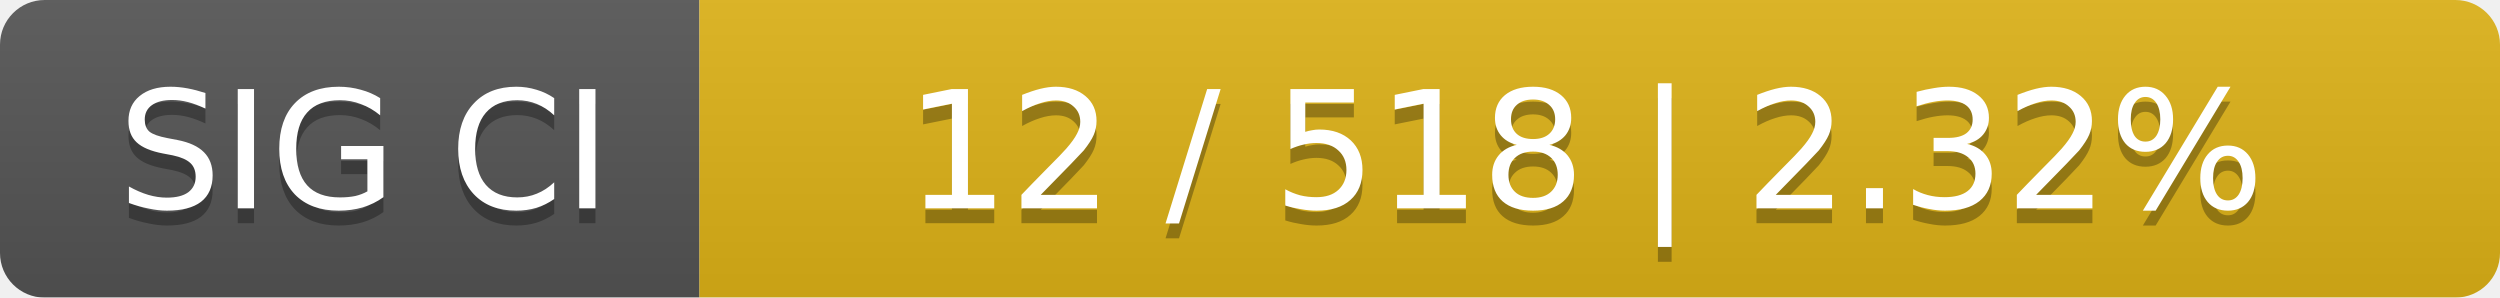
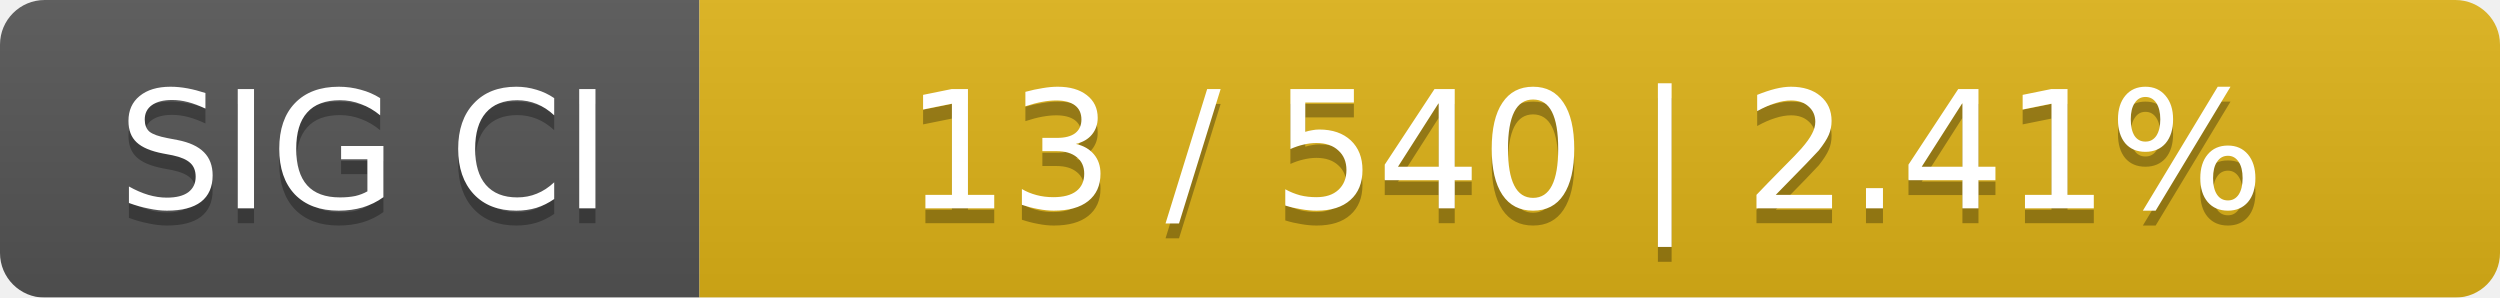
<svg xmlns="http://www.w3.org/2000/svg" width="168" height="20">
  <linearGradient id="smooth" x2="0" y2="100%">
    <stop offset="0" stop-color="#bbb" stop-opacity=".1" />
    <stop offset="1" stop-opacity=".1" />
  </linearGradient>
  <mask id="round">
    <rect width="168" height="20" rx="3" fill="#fff" />
  </mask>
  <g mask="url(#round)">
    <rect width="47" height="20" fill="#555" />
    <rect x="47" width="121" height="20" fill="#dfb317" />
    <rect width="168" height="20" fill="url(#smooth)" />
  </g>
  <g fill="#fff" text-anchor="middle" font-family="DejaVu Sans,Verdana,Geneva,sans-serif" font-size="11">
    <text x="24.5" y="15" fill="#010101" fill-opacity=".3">SIG CI</text>
    <text x="24.5" y="14">SIG CI</text>
-     <text x="106.5" y="15" fill="#010101" fill-opacity=".3">12 / 518    |    2.32%</text>
-     <text x="106.5" y="14">12 / 518    |    2.32%</text>
+     <text x="106.5" y="15" fill="#010101" fill-opacity=".3">13 / 540    |    2.41%</text>
+     <text x="106.5" y="14">13 / 540    |    2.41%</text>
  </g>
</svg>
